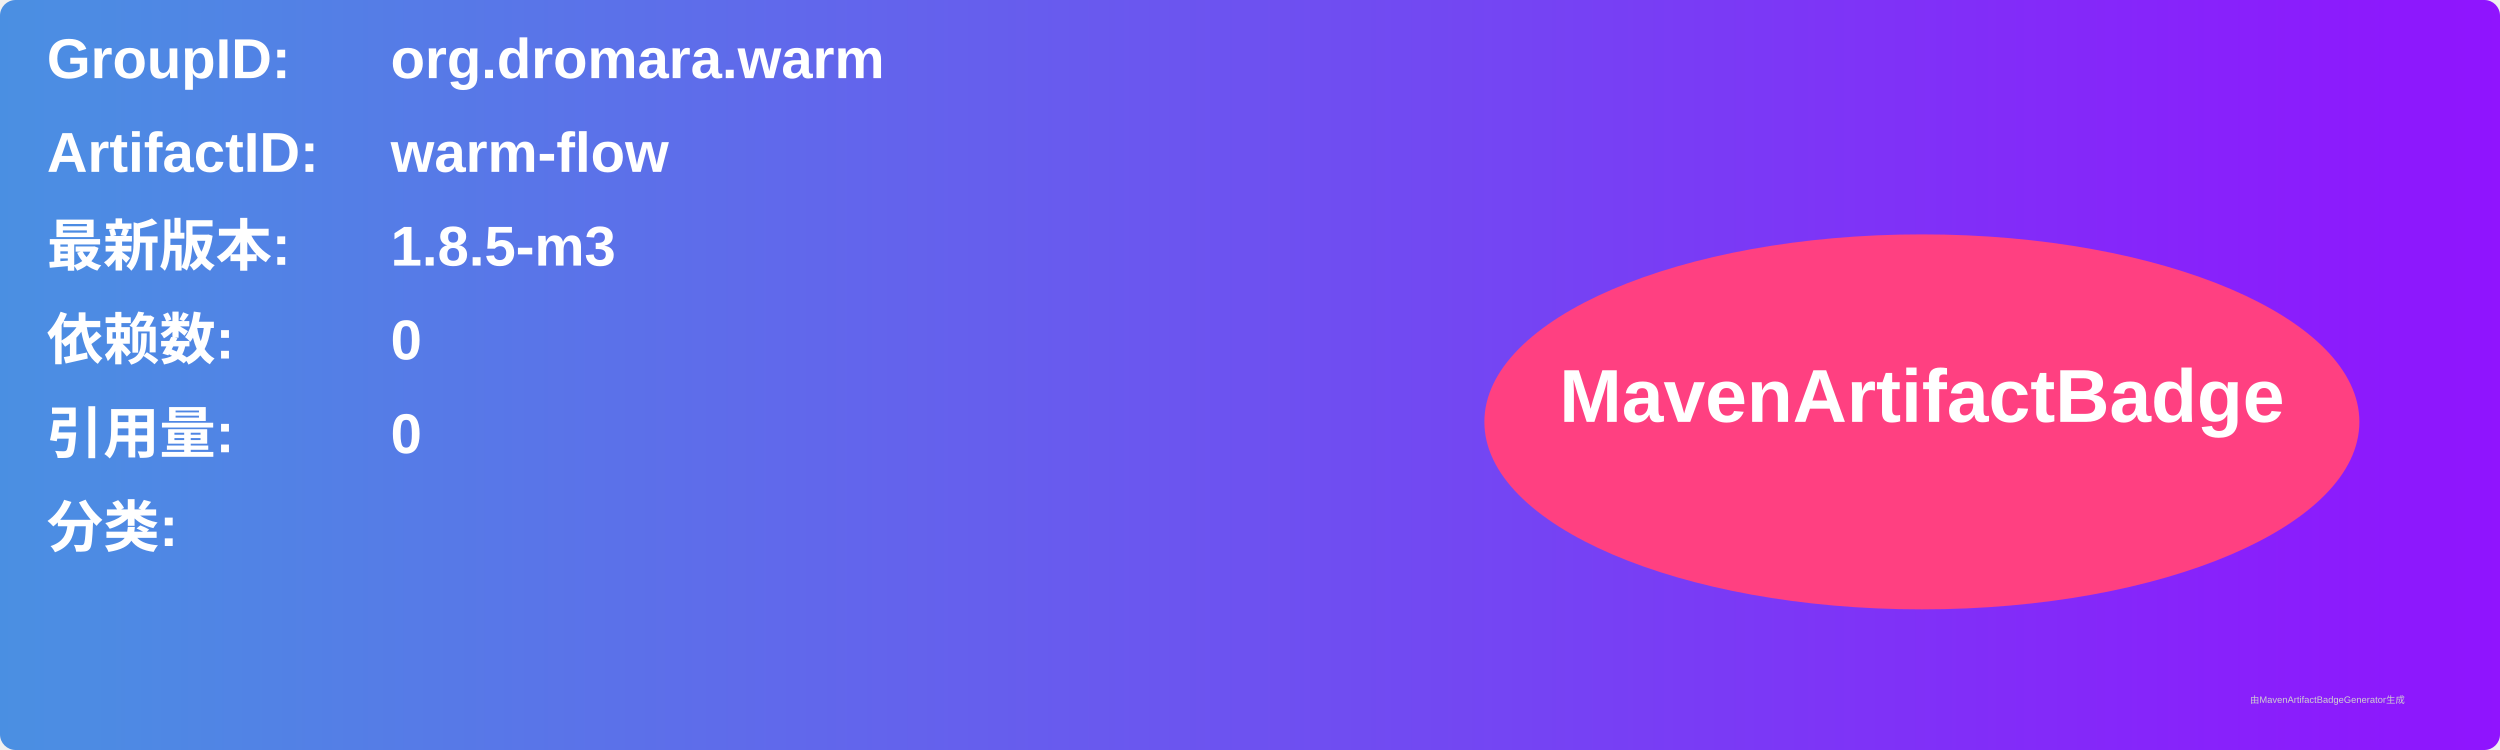
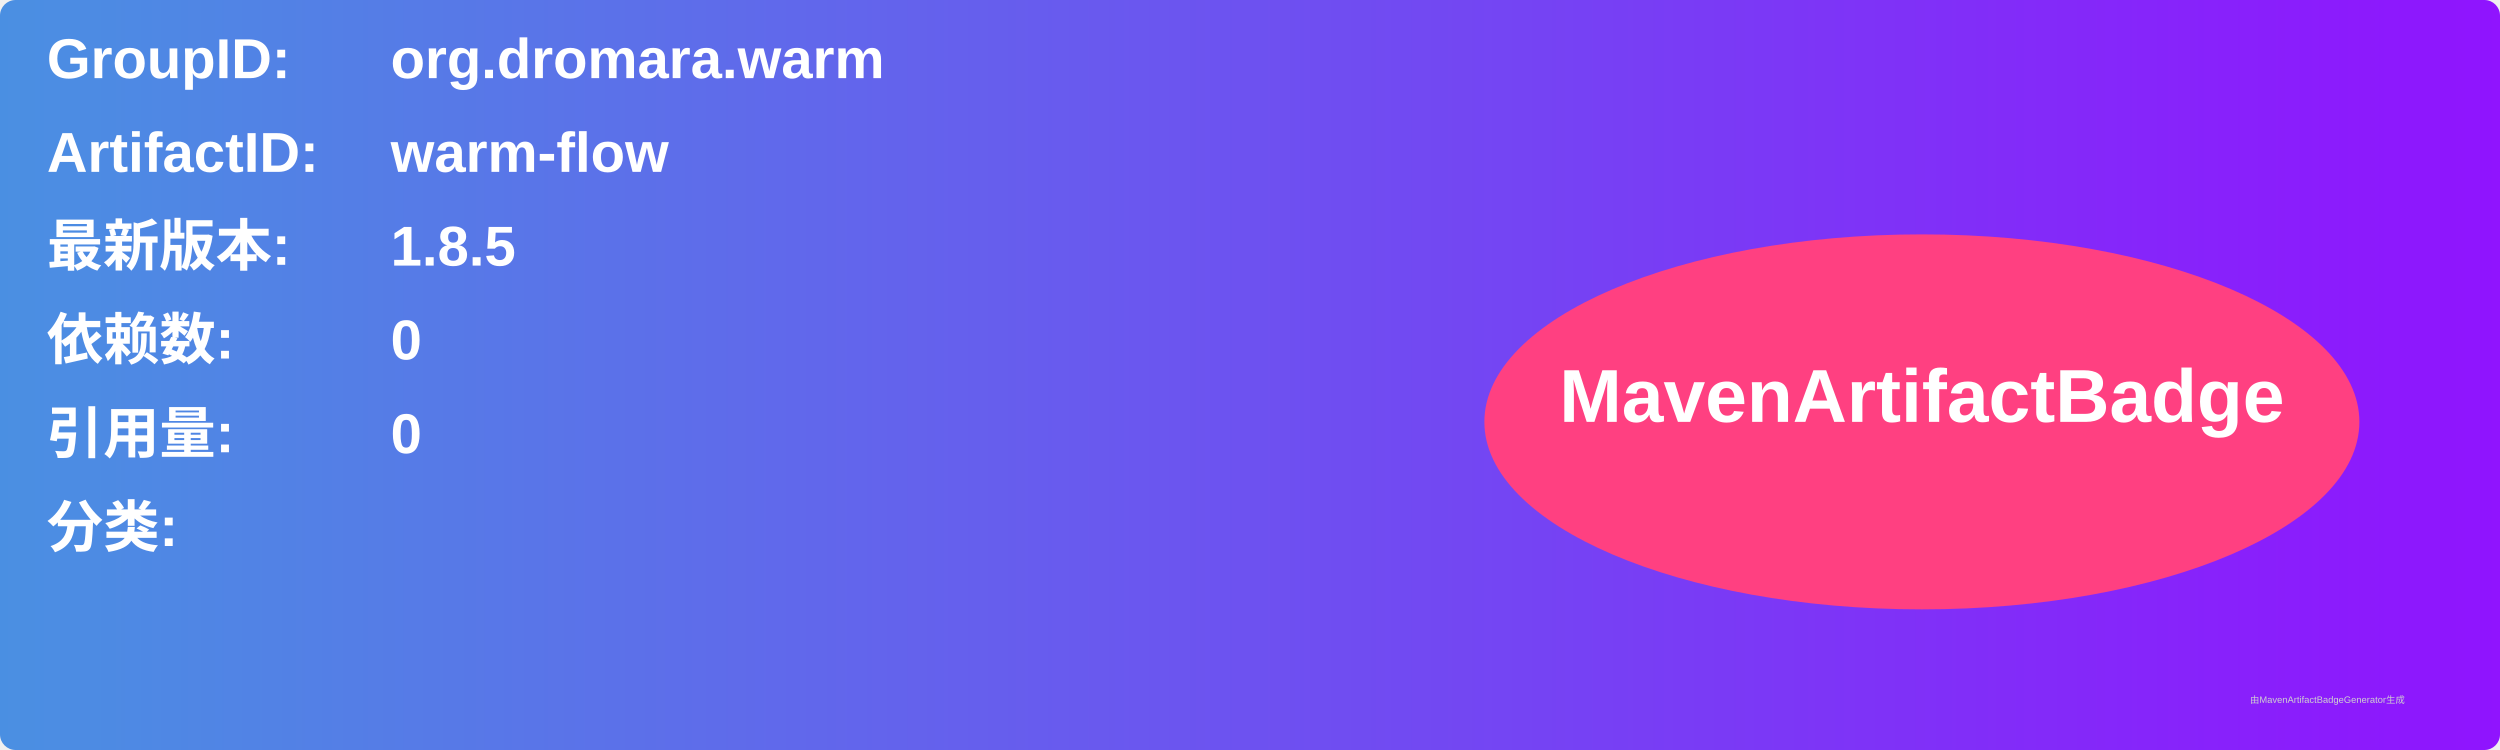
<svg xmlns="http://www.w3.org/2000/svg" width="800" height="240" viewBox="0 0 800 240">
  <linearGradient id="grad" x1="0%" y1="0%" x2="100%" y2="0%">
    <stop offset="0%" stop-color="#4a90e2" />
    <stop offset="100%" stop-color="#9013fe" />
  </linearGradient>
  <rect width="100%" height="100%" rx="5" ry="5" fill="url(#grad)" />
  <g transform="translate(15, 15)">
    <text x="0" y="10" font-family="Arial" font-size="18" fill="white" font-weight="bold" width="260">GroupID:</text>
    <text x="110" y="10" font-family="Arial" font-size="18" fill="white" font-weight="bold" width="460">org.dromara.warm</text>
    <text x="0" y="40" font-family="Arial" font-size="18" fill="white" font-weight="bold" width="260">ArtifactID:</text>
    <text x="110" y="40" font-family="Arial" font-size="18" fill="white" font-weight="bold" width="460">warm-flow</text>
    <text x="0" y="70" font-family="Arial" font-size="18" fill="white" font-weight="bold">最新版本:</text>
    <text x="110" y="70" font-family="Arial" font-size="18" fill="white" font-weight="bold">
-       <tspan font-weight="bold">1.8.5-m3</tspan>
+       <tspan font-weight="bold">1.8.5</tspan>
    </text>
    <text x="0" y="100" font-family="Arial" font-size="18" fill="white" font-weight="bold">依赖数: </text>
    <text x="110" y="100" font-family="Arial" font-size="18" fill="white">
      <tspan font-weight="bold">0</tspan>
    </text>
    <text x="0" y="130" font-family="Arial" font-size="18" fill="white" font-weight="bold">引用量: </text>
    <text x="110" y="130" font-family="Arial" font-size="18" fill="white">
      <tspan font-weight="bold">0</tspan>
    </text>
    <text x="0" y="160" font-family="Arial" font-size="18" fill="white" font-weight="bold">分类:</text>
    <text x="10" y="190" font-family="Arial" font-size="10" fill="white">
      <tspan font-weight="bold" />
    </text>
    <ellipse cx="600" cy="120" rx="140" ry="60" fill="#ff4081" />
    <text x="600" y="120" text-anchor="middle" font-family="Arial" font-size="24" fill="white" font-weight="bold">MavenArtifactBadge</text>
  </g>
  <text x="720" y="225" font-family="Arial" font-size="3" fill="#d0d0d0">由MavenArtifactBadgeGenerator生成</text>
</svg>
